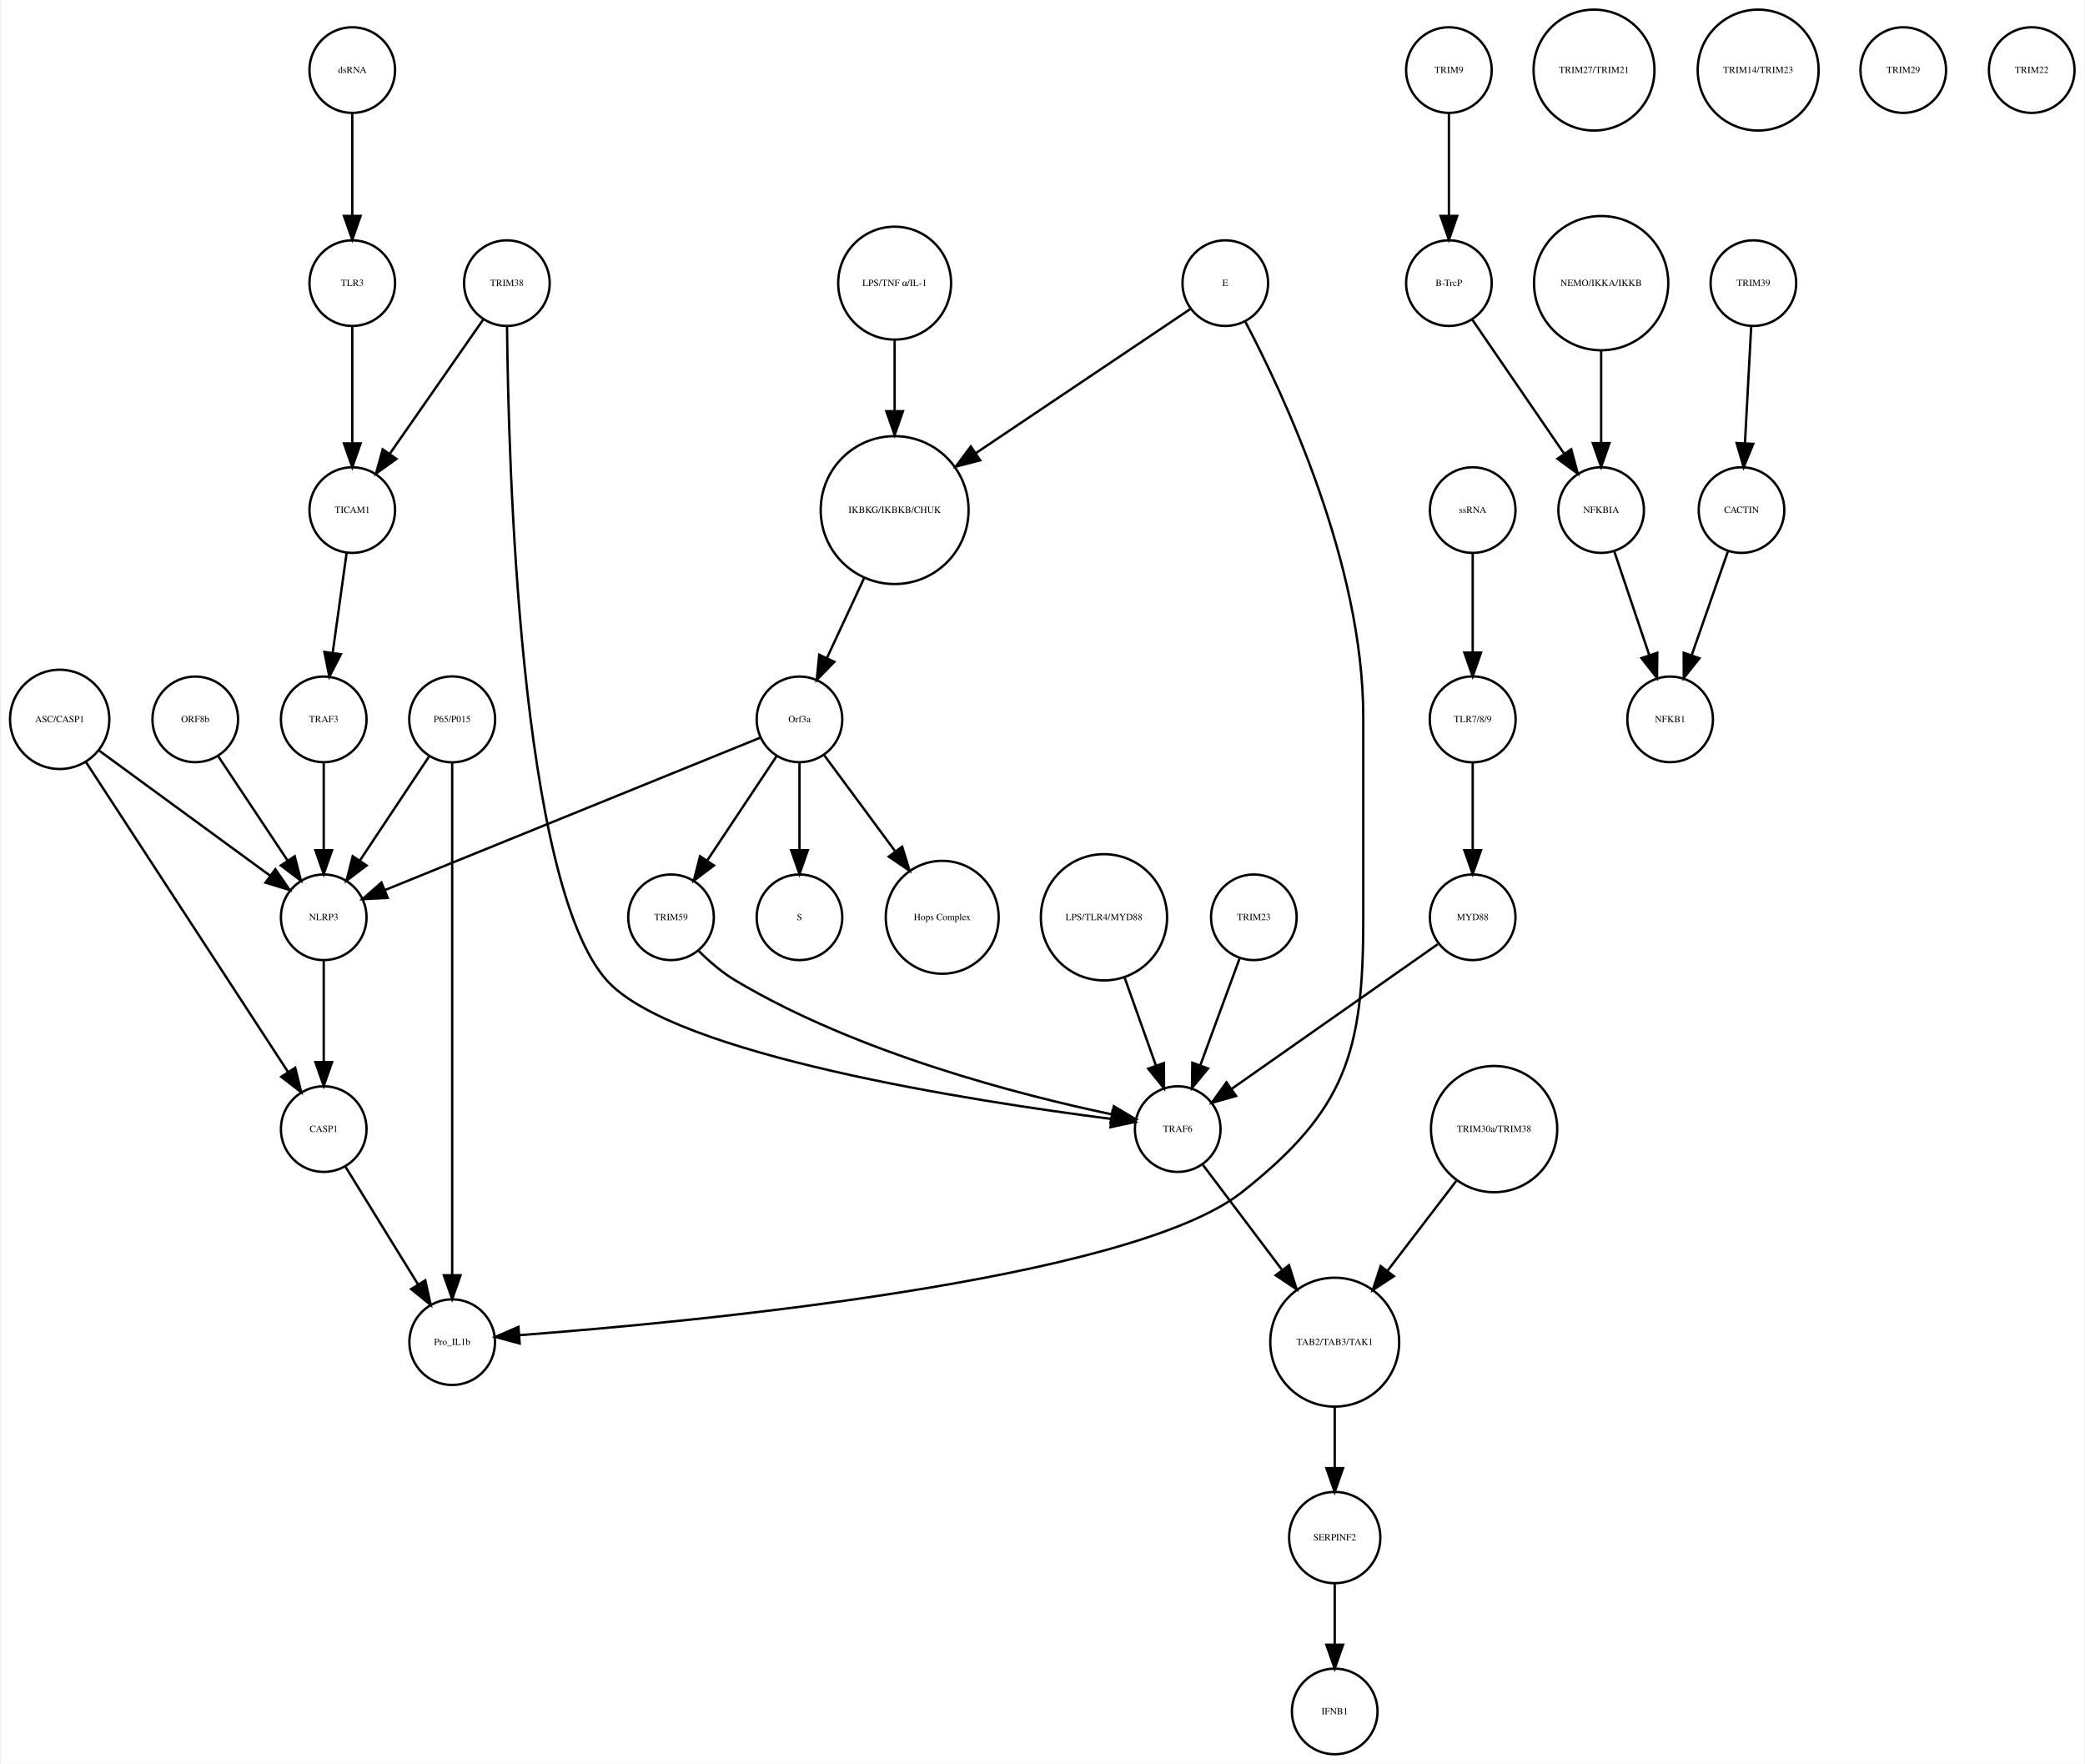
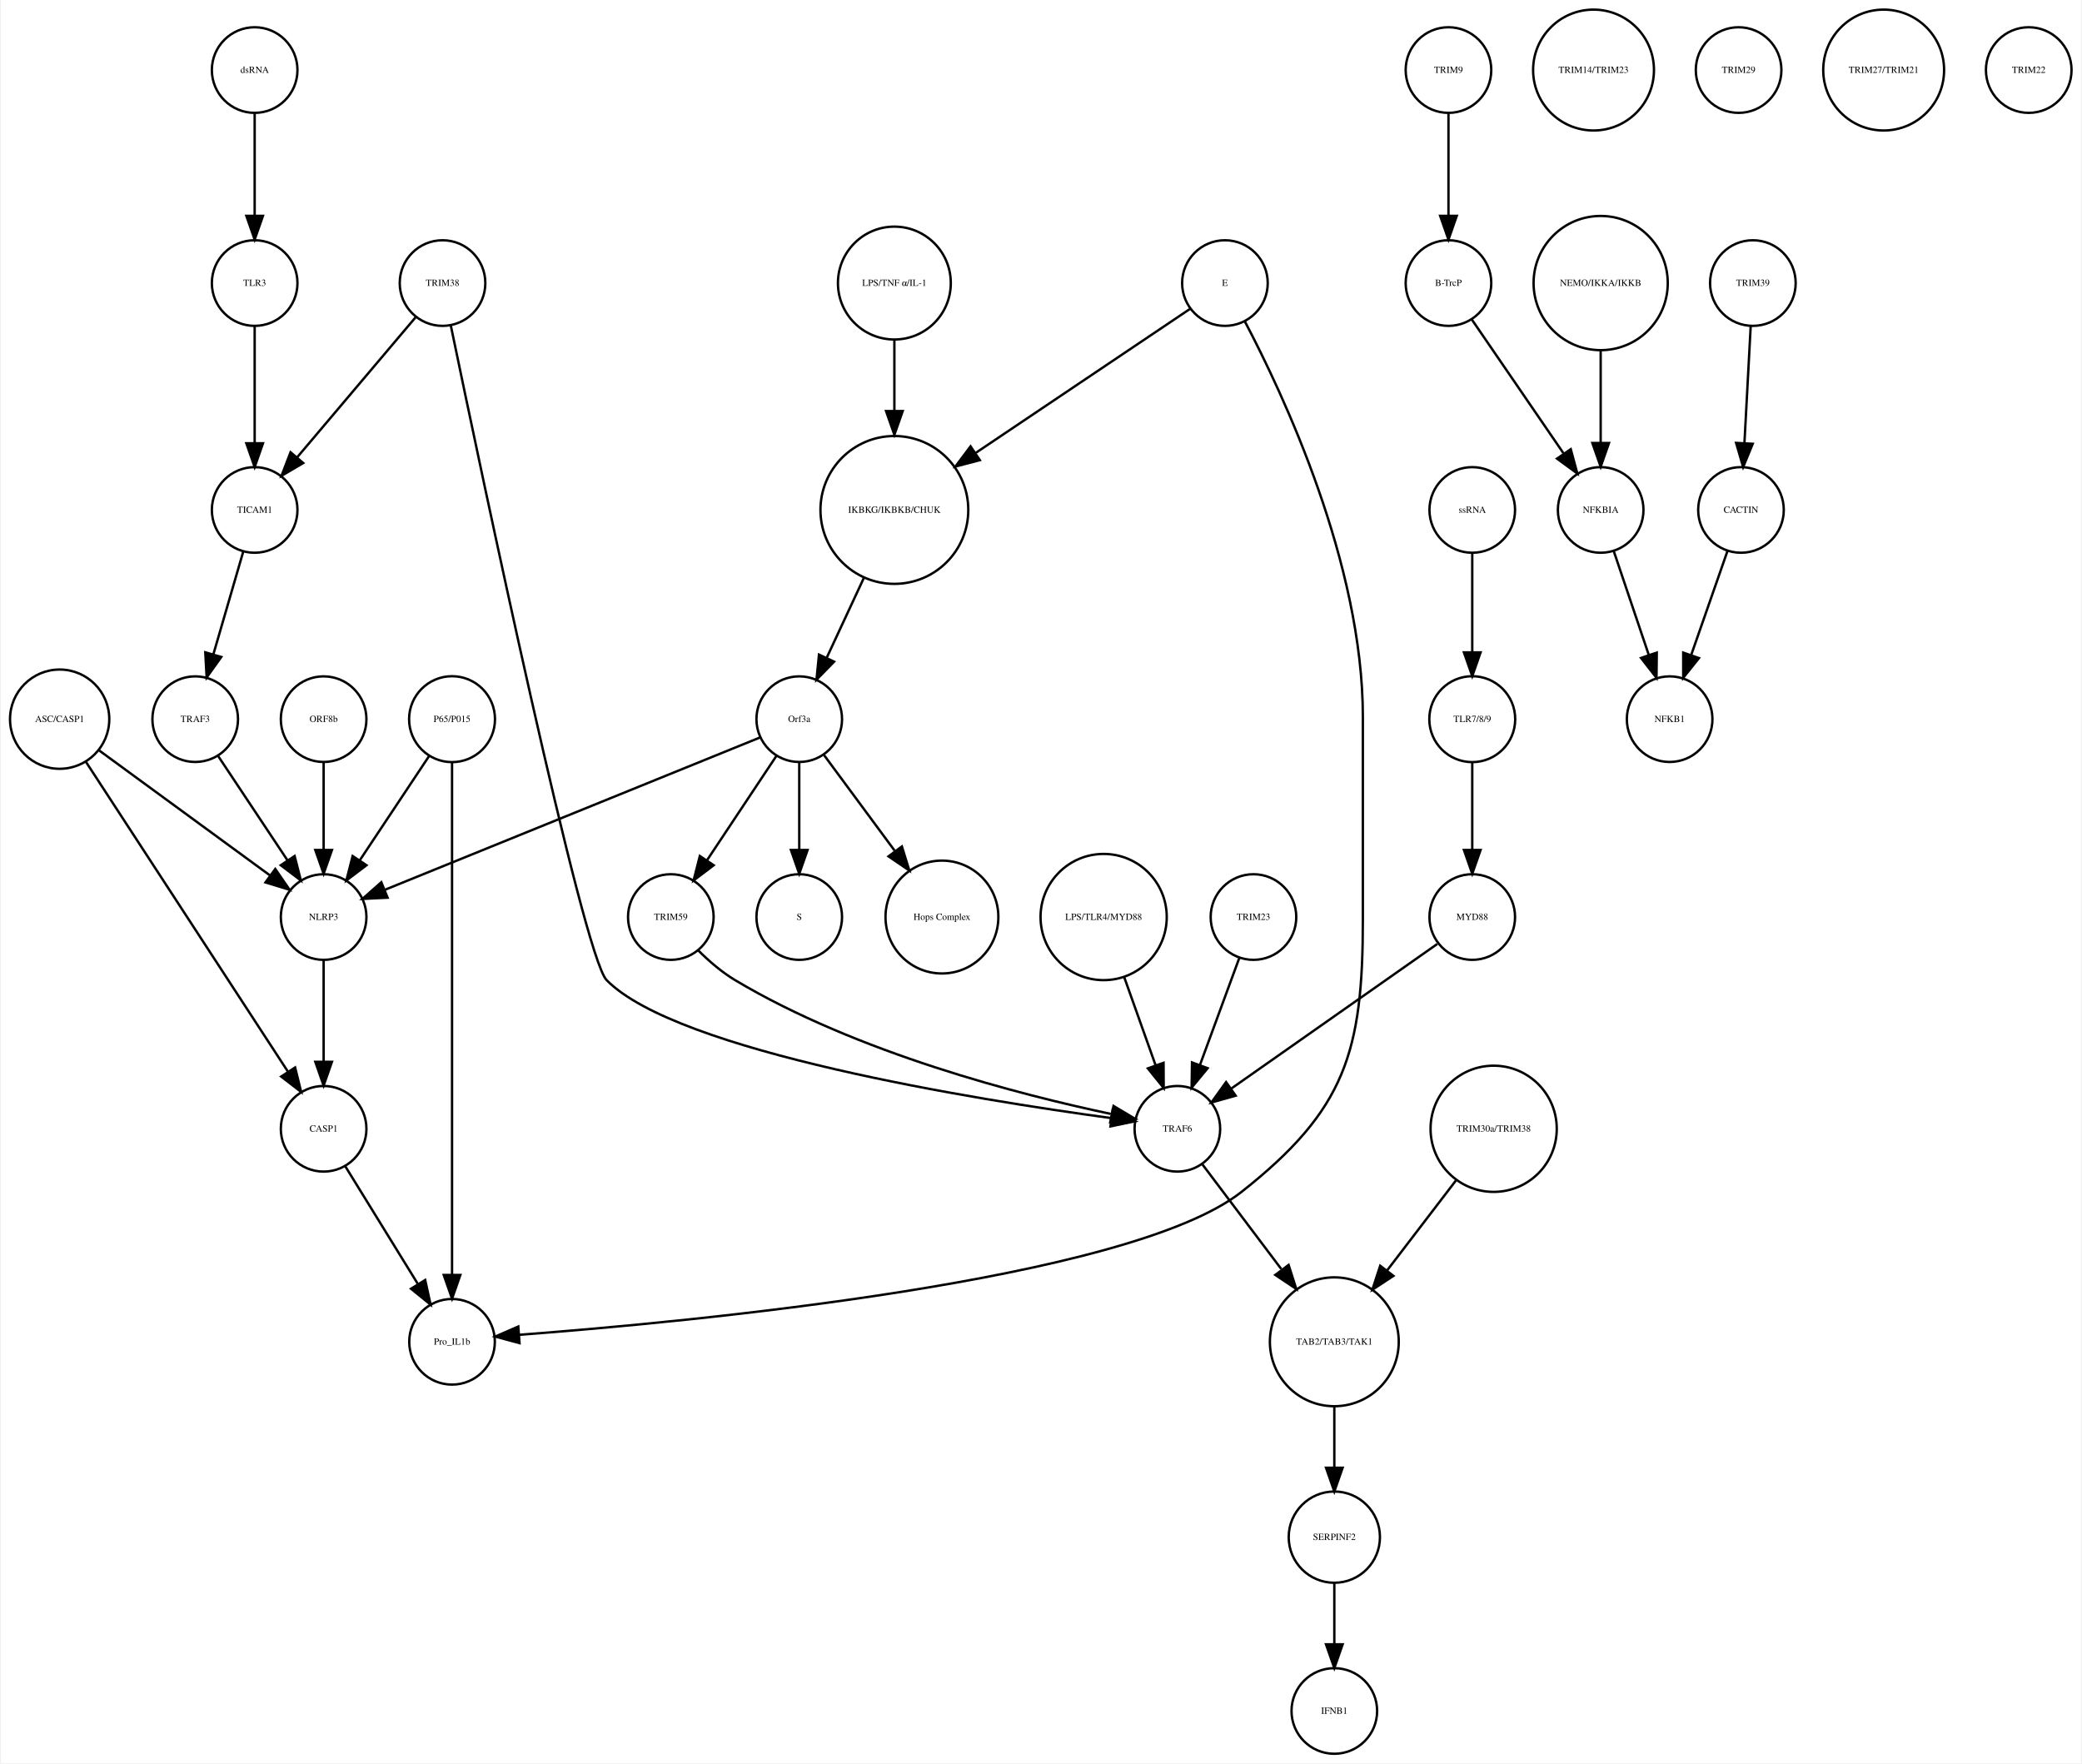
- <svg xmlns="http://www.w3.org/2000/svg" width="876pt" height="741pt" viewBox="0.00 0.00 875.68 741.41">
+ <svg xmlns="http://www.w3.org/2000/svg" width="875pt" height="741pt" viewBox="0.00 0.00 874.68 741.41">
  <g id="graph0" class="graph" transform="scale(1 1) rotate(0) translate(4 737.415)">
-     <polygon fill="white" stroke="none" points="-4,4 -4,-737.415 871.683,-737.415 871.683,4 -4,4" />
+     <polygon fill="white" stroke="none" points="-4,4 -4,-737.415 870.683,-737.415 870.683,4 -4,4" />
    <g id="node1" class="node">
      <ellipse fill="none" stroke="black" cx="371.683" cy="-522.999" rx="31.08" ry="31.08" />
      <text text-anchor="middle" x="371.683" y="-521.799" font-family="Times,serif" font-size="4.00">IKBKG/IKBKB/CHUK</text>
    </g>
    <g id="node2" class="node">
      <ellipse fill="none" stroke="black" cx="331.683" cy="-435.026" rx="18" ry="18" />
      <text text-anchor="middle" x="331.683" y="-433.826" font-family="Times,serif" font-size="4.00">Orf3a</text>
    </g>
    <g id="edge1" class="edge">
      <path fill="none" stroke="black" d="M358.806,-494.323C353.822,-483.61 348.158,-471.437 343.3,-460.996" />
      <polygon fill="black" stroke="black" points="346.33,-459.21 338.938,-451.62 339.983,-462.163 346.33,-459.21" />
    </g>
    <g id="node3" class="node">
      <ellipse fill="none" stroke="black" cx="331.683" cy="-351.827" rx="18" ry="18" />
      <text text-anchor="middle" x="331.683" y="-350.627" font-family="Times,serif" font-size="4.00">S</text>
    </g>
    <g id="edge2" class="edge">
      <path fill="none" stroke="black" d="M331.683,-416.806C331.683,-406.148 331.683,-392.23 331.683,-380.097" />
      <polygon fill="black" stroke="black" points="335.183,-380.022 331.683,-370.022 328.183,-380.022 335.183,-380.022" />
    </g>
    <g id="node9" class="node">
      <ellipse fill="none" stroke="black" cx="391.683" cy="-351.827" rx="23.73" ry="23.73" />
      <text text-anchor="middle" x="391.683" y="-350.627" font-family="Times,serif" font-size="4.00">Hops Complex</text>
    </g>
    <g id="edge3" class="edge">
      <path fill="none" stroke="black" d="M342.134,-419.882C350.287,-408.85 361.85,-393.2 371.756,-379.794" />
      <polygon fill="black" stroke="black" points="374.846,-381.502 377.974,-371.379 369.216,-377.342 374.846,-381.502" />
    </g>
-     <g id="node22" class="node">
+     <g id="node23" class="node">
      <ellipse fill="none" stroke="black" cx="131.683" cy="-351.827" rx="18" ry="18" />
      <text text-anchor="middle" x="131.683" y="-350.627" font-family="Times,serif" font-size="4.00">NLRP3</text>
    </g>
-     <g id="edge4" class="edge">
+     <g id="edge5" class="edge">
      <path fill="none" stroke="black" d="M315.316,-427.381C280.583,-413.28 199.266,-380.265 157.478,-363.3" />
      <polygon fill="black" stroke="black" points="158.577,-359.969 147.995,-359.45 155.944,-366.455 158.577,-359.969" />
    </g>
-     <g id="node27" class="node">
+     <g id="node34" class="node">
      <ellipse fill="none" stroke="black" cx="277.683" cy="-351.827" rx="18" ry="18" />
      <text text-anchor="middle" x="277.683" y="-350.627" font-family="Times,serif" font-size="4.00">TRIM59</text>
    </g>
-     <g id="edge5" class="edge">
+     <g id="edge4" class="edge">
      <path fill="none" stroke="black" d="M322.029,-419.51C313.966,-407.385 302.324,-389.88 292.992,-375.847" />
      <polygon fill="black" stroke="black" points="295.705,-373.607 287.253,-367.218 289.877,-377.483 295.705,-373.607" />
    </g>
    <g id="node4" class="node">
      <ellipse fill="none" stroke="black" cx="604.683" cy="-707.959" rx="18" ry="18" />
      <text text-anchor="middle" x="604.683" y="-706.759" font-family="Times,serif" font-size="4.00">TRIM9</text>
    </g>
    <g id="node5" class="node">
      <ellipse fill="none" stroke="black" cx="604.683" cy="-618.396" rx="18" ry="18" />
      <text text-anchor="middle" x="604.683" y="-617.196" font-family="Times,serif" font-size="4.00">B-TrcP</text>
    </g>
    <g id="edge6" class="edge">
      <path fill="none" stroke="black" d="M604.683,-689.659C604.683,-677.426 604.683,-660.775 604.683,-646.753" />
      <polygon fill="black" stroke="black" points="608.183,-646.659 604.683,-636.659 601.183,-646.659 608.183,-646.659" />
    </g>
-     <g id="node33" class="node">
+     <g id="node37" class="node">
      <ellipse fill="none" stroke="black" cx="668.683" cy="-522.999" rx="18" ry="18" />
      <text text-anchor="middle" x="668.683" y="-521.799" font-family="Times,serif" font-size="4.00">NFKBIA</text>
    </g>
    <g id="edge7" class="edge">
      <path fill="none" stroke="black" d="M614.403,-603.211C624.647,-588.262 640.937,-564.489 653.002,-546.883" />
      <polygon fill="black" stroke="black" points="656.106,-548.545 658.871,-538.317 650.331,-544.588 656.106,-548.545" />
    </g>
    <g id="node6" class="node">
      <ellipse fill="none" stroke="black" cx="732.683" cy="-618.396" rx="18" ry="18" />
      <text text-anchor="middle" x="732.683" y="-617.196" font-family="Times,serif" font-size="4.00">TRIM39</text>
    </g>
    <g id="node7" class="node">
      <ellipse fill="none" stroke="black" cx="727.683" cy="-522.999" rx="18" ry="18" />
      <text text-anchor="middle" x="727.683" y="-521.799" font-family="Times,serif" font-size="4.00">CACTIN</text>
    </g>
    <g id="edge8" class="edge">
      <path fill="none" stroke="black" d="M731.766,-600.265C731.033,-586.573 729.991,-567.12 729.144,-551.288" />
      <polygon fill="black" stroke="black" points="732.624,-550.819 728.594,-541.021 725.634,-551.193 732.624,-550.819" />
    </g>
    <g id="node8" class="node">
      <ellipse fill="none" stroke="black" cx="697.683" cy="-435.026" rx="18" ry="18" />
      <text text-anchor="middle" x="697.683" y="-433.826" font-family="Times,serif" font-size="4.00">NFKB1</text>
    </g>
    <g id="edge9" class="edge">
      <path fill="none" stroke="black" d="M722.04,-505.828C717.751,-493.538 711.764,-476.378 706.798,-462.149" />
      <polygon fill="black" stroke="black" points="710.002,-460.705 703.402,-452.417 703.392,-463.012 710.002,-460.705" />
    </g>
    <g id="node10" class="node">
+       <ellipse fill="none" stroke="black" cx="665.683" cy="-707.959" rx="25.412" ry="25.412" />
+       <text text-anchor="middle" x="665.683" y="-706.759" font-family="Times,serif" font-size="4.00">TRIM14/TRIM23</text>
+     </g>
+     <g id="node11" class="node">
+       <ellipse fill="none" stroke="black" cx="726.683" cy="-707.959" rx="18" ry="18" />
+       <text text-anchor="middle" x="726.683" y="-706.759" font-family="Times,serif" font-size="4.00">TRIM29</text>
+     </g>
+     <g id="node12" class="node">
+       <ellipse fill="none" stroke="black" cx="614.683" cy="-435.026" rx="18.062" ry="18.062" />
+       <text text-anchor="middle" x="614.683" y="-433.826" font-family="Times,serif" font-size="4.00">TLR7/8/9</text>
+     </g>
+     <g id="node18" class="node">
+       <ellipse fill="none" stroke="black" cx="614.683" cy="-351.827" rx="18" ry="18" />
+       <text text-anchor="middle" x="614.683" y="-350.627" font-family="Times,serif" font-size="4.00">MYD88</text>
+     </g>
+     <g id="edge10" class="edge">
+       <path fill="none" stroke="black" d="M614.683,-416.806C614.683,-406.148 614.683,-392.23 614.683,-380.097" />
+       <polygon fill="black" stroke="black" points="618.183,-380.022 614.683,-370.022 611.183,-380.022 618.183,-380.022" />
+     </g>
+     <g id="node13" class="node">
+       <ellipse fill="none" stroke="black" cx="490.683" cy="-262.794" rx="18" ry="18" />
+       <text text-anchor="middle" x="490.683" y="-261.594" font-family="Times,serif" font-size="4.00">TRAF6</text>
+     </g>
+     <g id="node22" class="node">
+       <ellipse fill="none" stroke="black" cx="556.683" cy="-173.231" rx="27.094" ry="27.094" />
+       <text text-anchor="middle" x="556.683" y="-172.031" font-family="Times,serif" font-size="4.00">TAB2/TAB3/TAK1</text>
+     </g>
+     <g id="edge11" class="edge">
+       <path fill="none" stroke="black" d="M501.287,-247.725C510.181,-235.925 523.186,-218.672 534.36,-203.847" />
+       <polygon fill="black" stroke="black" points="537.458,-205.551 540.682,-195.459 531.868,-201.338 537.458,-205.551" />
+     </g>
+     <g id="node14" class="node">
+       <ellipse fill="none" stroke="black" cx="102.683" cy="-707.959" rx="18" ry="18" />
+       <text text-anchor="middle" x="102.683" y="-706.759" font-family="Times,serif" font-size="4.00">dsRNA</text>
+     </g>
+     <g id="node38" class="node">
+       <ellipse fill="none" stroke="black" cx="102.683" cy="-618.396" rx="18" ry="18" />
+       <text text-anchor="middle" x="102.683" y="-617.196" font-family="Times,serif" font-size="4.00">TLR3</text>
+     </g>
+     <g id="edge12" class="edge">
+       <path fill="none" stroke="black" d="M102.683,-689.659C102.683,-677.426 102.683,-660.775 102.683,-646.753" />
+       <polygon fill="black" stroke="black" points="106.183,-646.659 102.683,-636.659 99.183,-646.659 106.183,-646.659" />
+     </g>
+     <g id="node15" class="node">
      <ellipse fill="none" stroke="black" cx="459.683" cy="-351.827" rx="26.533" ry="26.533" />
      <text text-anchor="middle" x="459.683" y="-350.627" font-family="Times,serif" font-size="4.00">LPS/TLR4/MYD88</text>
    </g>
-     <g id="node15" class="node">
-       <ellipse fill="none" stroke="black" cx="490.683" cy="-262.794" rx="18" ry="18" />
-       <text text-anchor="middle" x="490.683" y="-261.594" font-family="Times,serif" font-size="4.00">TRAF6</text>
-     </g>
-     <g id="edge10" class="edge">
+     <g id="edge13" class="edge">
      <path fill="none" stroke="black" d="M468.318,-326.583C472.42,-315.068 477.325,-301.297 481.495,-289.59" />
      <polygon fill="black" stroke="black" points="484.873,-290.536 484.931,-279.941 478.279,-288.187 484.873,-290.536" />
    </g>
-     <g id="node11" class="node">
-       <ellipse fill="none" stroke="black" cx="614.683" cy="-351.827" rx="18" ry="18" />
-       <text text-anchor="middle" x="614.683" y="-350.627" font-family="Times,serif" font-size="4.00">MYD88</text>
-     </g>
-     <g id="edge11" class="edge">
+     <g id="node16" class="node">
+       <ellipse fill="none" stroke="black" cx="668.683" cy="-618.396" rx="28.215" ry="28.215" />
+       <text text-anchor="middle" x="668.683" y="-617.196" font-family="Times,serif" font-size="4.00">NEMO/IKKA/IKKB</text>
+     </g>
+     <g id="edge14" class="edge">
+       <path fill="none" stroke="black" d="M668.683,-590.13C668.683,-577.887 668.683,-563.475 668.683,-551.235" />
+       <polygon fill="black" stroke="black" points="672.183,-551.147 668.683,-541.147 665.183,-551.147 672.183,-551.147" />
+     </g>
+     <g id="node17" class="node">
+       <ellipse fill="none" stroke="black" cx="614.683" cy="-522.999" rx="18" ry="18" />
+       <text text-anchor="middle" x="614.683" y="-521.799" font-family="Times,serif" font-size="4.00">ssRNA</text>
+     </g>
+     <g id="edge15" class="edge">
+       <path fill="none" stroke="black" d="M614.683,-504.601C614.683,-492.754 614.683,-476.83 614.683,-463.309" />
+       <polygon fill="black" stroke="black" points="618.183,-463.105 614.683,-453.105 611.183,-463.105 618.183,-463.105" />
+     </g>
+     <g id="edge16" class="edge">
      <path fill="none" stroke="black" d="M599.972,-340.501C578.509,-325.437 538.432,-297.308 513.231,-279.62" />
      <polygon fill="black" stroke="black" points="515.188,-276.718 504.992,-273.837 511.167,-282.447 515.188,-276.718" />
    </g>
-     <g id="node12" class="node">
-       <ellipse fill="none" stroke="black" cx="510.683" cy="-618.396" rx="18" ry="18" />
-       <text text-anchor="middle" x="510.683" y="-617.196" font-family="Times,serif" font-size="4.00">E</text>
-     </g>
-     <g id="edge13" class="edge">
-       <path fill="none" stroke="black" d="M496.07,-607.577C474.846,-593.316 434.871,-566.456 405.956,-547.027" />
-       <polygon fill="black" stroke="black" points="407.622,-543.93 397.37,-541.258 403.718,-549.741 407.622,-543.93" />
-     </g>
-     <g id="node13" class="node">
-       <ellipse fill="none" stroke="black" cx="185.683" cy="-173.231" rx="18" ry="18" />
-       <text text-anchor="middle" x="185.683" y="-172.031" font-family="Times,serif" font-size="4.00">Pro_IL1b</text>
-     </g>
-     <g id="edge12" class="edge">
-       <path fill="none" stroke="black" d="M518.993,-602.39C535.03,-571.981 568.683,-500.491 568.683,-436.026 568.683,-436.026 568.683,-436.026 568.683,-350.827 568.683,-295.098 561.422,-270.812 517.683,-236.277 470.407,-198.95 285.176,-181.573 213.872,-176.167" />
-       <polygon fill="black" stroke="black" points="214.056,-172.671 203.826,-175.427 213.542,-179.652 214.056,-172.671" />
-     </g>
-     <g id="node14" class="node">
-       <ellipse fill="none" stroke="black" cx="614.683" cy="-522.999" rx="18" ry="18" />
-       <text text-anchor="middle" x="614.683" y="-521.799" font-family="Times,serif" font-size="4.00">ssRNA</text>
-     </g>
-     <g id="node23" class="node">
-       <ellipse fill="none" stroke="black" cx="614.683" cy="-435.026" rx="18.062" ry="18.062" />
-       <text text-anchor="middle" x="614.683" y="-433.826" font-family="Times,serif" font-size="4.00">TLR7/8/9</text>
-     </g>
-     <g id="edge14" class="edge">
-       <path fill="none" stroke="black" d="M614.683,-504.601C614.683,-492.754 614.683,-476.83 614.683,-463.309" />
-       <polygon fill="black" stroke="black" points="618.183,-463.105 614.683,-453.105 611.183,-463.105 618.183,-463.105" />
-     </g>
-     <g id="node36" class="node">
-       <ellipse fill="none" stroke="black" cx="556.683" cy="-173.231" rx="27.094" ry="27.094" />
-       <text text-anchor="middle" x="556.683" y="-172.031" font-family="Times,serif" font-size="4.00">TAB2/TAB3/TAK1</text>
-     </g>
-     <g id="edge15" class="edge">
-       <path fill="none" stroke="black" d="M501.287,-247.725C510.181,-235.925 523.186,-218.672 534.36,-203.847" />
-       <polygon fill="black" stroke="black" points="537.458,-205.551 540.682,-195.459 531.868,-201.338 537.458,-205.551" />
-     </g>
-     <g id="node16" class="node">
-       <ellipse fill="none" stroke="black" cx="143.683" cy="-707.959" rx="18" ry="18" />
-       <text text-anchor="middle" x="143.683" y="-706.759" font-family="Times,serif" font-size="4.00">dsRNA</text>
-     </g>
-     <g id="node18" class="node">
-       <ellipse fill="none" stroke="black" cx="143.683" cy="-618.396" rx="18" ry="18" />
-       <text text-anchor="middle" x="143.683" y="-617.196" font-family="Times,serif" font-size="4.00">TLR3</text>
-     </g>
-     <g id="edge16" class="edge">
-       <path fill="none" stroke="black" d="M143.683,-689.659C143.683,-677.426 143.683,-660.775 143.683,-646.753" />
-       <polygon fill="black" stroke="black" points="147.183,-646.659 143.683,-636.659 140.183,-646.659 147.183,-646.659" />
-     </g>
-     <g id="node17" class="node">
+     <g id="node19" class="node">
      <ellipse fill="none" stroke="black" cx="623.683" cy="-262.794" rx="26.533" ry="26.533" />
      <text text-anchor="middle" x="623.683" y="-261.594" font-family="Times,serif" font-size="4.00">TRIM30a/TRIM38</text>
    </g>
    <g id="edge17" class="edge">
      <path fill="none" stroke="black" d="M607.805,-241.043C599.19,-229.784 588.401,-215.684 578.958,-203.343" />
      <polygon fill="black" stroke="black" points="581.536,-200.951 572.679,-195.136 575.976,-205.205 581.536,-200.951" />
    </g>
-     <g id="node32" class="node">
-       <ellipse fill="none" stroke="black" cx="143.683" cy="-522.999" rx="18" ry="18" />
-       <text text-anchor="middle" x="143.683" y="-521.799" font-family="Times,serif" font-size="4.00">TICAM1</text>
+     <g id="node20" class="node">
+       <ellipse fill="none" stroke="black" cx="510.683" cy="-618.396" rx="18" ry="18" />
+       <text text-anchor="middle" x="510.683" y="-617.196" font-family="Times,serif" font-size="4.00">E</text>
    </g>
    <g id="edge18" class="edge">
-       <path fill="none" stroke="black" d="M143.683,-600.265C143.683,-586.573 143.683,-567.12 143.683,-551.288" />
-       <polygon fill="black" stroke="black" points="147.183,-551.02 143.683,-541.021 140.183,-551.021 147.183,-551.02" />
-     </g>
-     <g id="node19" class="node">
+       <path fill="none" stroke="black" d="M496.07,-607.577C474.846,-593.316 434.871,-566.456 405.956,-547.027" />
+       <polygon fill="black" stroke="black" points="407.622,-543.93 397.37,-541.258 403.718,-549.741 407.622,-543.93" />
+     </g>
+     <g id="node30" class="node">
+       <ellipse fill="none" stroke="black" cx="185.683" cy="-173.231" rx="18" ry="18" />
+       <text text-anchor="middle" x="185.683" y="-172.031" font-family="Times,serif" font-size="4.00">Pro_IL1b</text>
+     </g>
+     <g id="edge19" class="edge">
+       <path fill="none" stroke="black" d="M518.993,-602.39C535.03,-571.981 568.683,-500.491 568.683,-436.026 568.683,-436.026 568.683,-436.026 568.683,-350.827 568.683,-295.098 561.422,-270.812 517.683,-236.277 470.407,-198.95 285.176,-181.573 213.872,-176.167" />
+       <polygon fill="black" stroke="black" points="214.056,-172.671 203.826,-175.427 213.542,-179.652 214.056,-172.671" />
+     </g>
+     <g id="node21" class="node">
+       <ellipse fill="none" stroke="black" cx="131.683" cy="-435.026" rx="18" ry="18" />
+       <text text-anchor="middle" x="131.683" y="-433.826" font-family="Times,serif" font-size="4.00">ORF8b</text>
+     </g>
+     <g id="edge20" class="edge">
+       <path fill="none" stroke="black" d="M131.683,-416.806C131.683,-406.148 131.683,-392.23 131.683,-380.097" />
+       <polygon fill="black" stroke="black" points="135.183,-380.022 131.683,-370.022 128.183,-380.022 135.183,-380.022" />
+     </g>
+     <g id="node33" class="node">
+       <ellipse fill="none" stroke="black" cx="556.683" cy="-91.092" rx="19.184" ry="19.184" />
+       <text text-anchor="middle" x="556.683" y="-89.892" font-family="Times,serif" font-size="4.00">SERPINF2</text>
+     </g>
+     <g id="edge21" class="edge">
+       <path fill="none" stroke="black" d="M556.683,-145.99C556.683,-137.774 556.683,-128.673 556.683,-120.325" />
+       <polygon fill="black" stroke="black" points="560.183,-120.277 556.683,-110.277 553.183,-120.277 560.183,-120.277" />
+     </g>
+     <g id="node39" class="node">
+       <ellipse fill="none" stroke="black" cx="131.683" cy="-262.794" rx="18" ry="18" />
+       <text text-anchor="middle" x="131.683" y="-261.594" font-family="Times,serif" font-size="4.00">CASP1</text>
+     </g>
+     <g id="edge22" class="edge">
+       <path fill="none" stroke="black" d="M131.683,-333.632C131.683,-321.473 131.683,-304.923 131.683,-290.986" />
+       <polygon fill="black" stroke="black" points="135.183,-290.953 131.683,-280.953 128.183,-290.953 135.183,-290.953" />
+     </g>
+     <g id="node24" class="node">
      <ellipse fill="none" stroke="black" cx="20.683" cy="-435.026" rx="20.867" ry="20.867" />
      <text text-anchor="middle" x="20.683" y="-433.826" font-family="Times,serif" font-size="4.00">ASC/CASP1</text>
    </g>
-     <g id="edge19" class="edge">
+     <g id="edge24" class="edge">
      <path fill="none" stroke="black" d="M37.061,-422.045C56.142,-408.087 87.776,-384.946 109.161,-369.303" />
      <polygon fill="black" stroke="black" points="111.352,-372.036 117.356,-363.307 107.219,-366.387 111.352,-372.036" />
    </g>
-     <g id="node26" class="node">
-       <ellipse fill="none" stroke="black" cx="131.683" cy="-262.794" rx="18" ry="18" />
-       <text text-anchor="middle" x="131.683" y="-261.594" font-family="Times,serif" font-size="4.00">CASP1</text>
-     </g>
-     <g id="edge20" class="edge">
+     <g id="edge23" class="edge">
      <path fill="none" stroke="black" d="M31.528,-417.394C51.459,-386.828 93.943,-321.672 116.645,-286.856" />
      <polygon fill="black" stroke="black" points="119.697,-288.584 122.227,-278.295 113.834,-284.76 119.697,-288.584" />
    </g>
-     <g id="node20" class="node">
+     <g id="node25" class="node">
+       <ellipse fill="none" stroke="black" cx="556.683" cy="-18" rx="18" ry="18" />
+       <text text-anchor="middle" x="556.683" y="-16.8" font-family="Times,serif" font-size="4.00">IFNB1</text>
+     </g>
+     <g id="node26" class="node">
+       <ellipse fill="none" stroke="black" cx="77.683" cy="-435.026" rx="18" ry="18" />
+       <text text-anchor="middle" x="77.683" y="-433.826" font-family="Times,serif" font-size="4.00">TRAF3</text>
+     </g>
+     <g id="edge25" class="edge">
+       <path fill="none" stroke="black" d="M87.337,-419.51C95.4,-407.385 107.042,-389.88 116.374,-375.847" />
+       <polygon fill="black" stroke="black" points="119.489,-377.483 122.112,-367.218 113.66,-373.607 119.489,-377.483" />
+     </g>
+     <g id="node27" class="node">
+       <ellipse fill="none" stroke="black" cx="522.683" cy="-351.827" rx="18" ry="18" />
+       <text text-anchor="middle" x="522.683" y="-350.627" font-family="Times,serif" font-size="4.00">TRIM23</text>
+     </g>
+     <g id="edge26" class="edge">
+       <path fill="none" stroke="black" d="M516.664,-334.457C512.016,-321.814 505.496,-304.082 500.15,-289.544" />
+       <polygon fill="black" stroke="black" points="503.411,-288.269 496.675,-280.091 496.841,-290.684 503.411,-288.269" />
+     </g>
+     <g id="node28" class="node">
      <ellipse fill="none" stroke="black" cx="371.683" cy="-618.396" rx="23.73" ry="23.73" />
      <text text-anchor="middle" x="371.683" y="-617.196" font-family="Times,serif" font-size="4.00">LPS/TNF α/IL-1</text>
    </g>
-     <g id="edge21" class="edge">
+     <g id="edge27" class="edge">
      <path fill="none" stroke="black" d="M371.683,-594.309C371.683,-585.408 371.683,-574.955 371.683,-564.87" />
      <polygon fill="black" stroke="black" points="375.183,-564.574 371.683,-554.574 368.183,-564.574 375.183,-564.574" />
    </g>
-     <g id="node21" class="node">
-       <ellipse fill="none" stroke="black" cx="668.683" cy="-618.396" rx="28.215" ry="28.215" />
-       <text text-anchor="middle" x="668.683" y="-617.196" font-family="Times,serif" font-size="4.00">NEMO/IKKA/IKKB</text>
-     </g>
-     <g id="edge22" class="edge">
-       <path fill="none" stroke="black" d="M668.683,-590.13C668.683,-577.887 668.683,-563.475 668.683,-551.235" />
-       <polygon fill="black" stroke="black" points="672.183,-551.147 668.683,-541.147 665.183,-551.147 672.183,-551.147" />
-     </g>
-     <g id="edge23" class="edge">
-       <path fill="none" stroke="black" d="M131.683,-333.632C131.683,-321.473 131.683,-304.923 131.683,-290.986" />
-       <polygon fill="black" stroke="black" points="135.183,-290.953 131.683,-280.953 128.183,-290.953 135.183,-290.953" />
-     </g>
-     <g id="edge24" class="edge">
-       <path fill="none" stroke="black" d="M614.683,-416.806C614.683,-406.148 614.683,-392.23 614.683,-380.097" />
-       <polygon fill="black" stroke="black" points="618.183,-380.022 614.683,-370.022 611.183,-380.022 618.183,-380.022" />
-     </g>
-     <g id="node24" class="node">
+     <g id="node29" class="node">
+       <ellipse fill="none" stroke="black" cx="787.683" cy="-707.959" rx="25.412" ry="25.412" />
+       <text text-anchor="middle" x="787.683" y="-706.759" font-family="Times,serif" font-size="4.00">TRIM27/TRIM21</text>
+     </g>
+     <g id="node31" class="node">
      <ellipse fill="none" stroke="black" cx="185.683" cy="-435.026" rx="18.062" ry="18.062" />
      <text text-anchor="middle" x="185.683" y="-433.826" font-family="Times,serif" font-size="4.00">P65/P015</text>
    </g>
-     <g id="edge26" class="edge">
+     <g id="edge29" class="edge">
+       <path fill="none" stroke="black" d="M176.029,-419.51C167.966,-407.385 156.324,-389.88 146.992,-375.847" />
+       <polygon fill="black" stroke="black" points="149.705,-373.607 141.253,-367.218 143.877,-377.483 149.705,-373.607" />
+     </g>
+     <g id="edge28" class="edge">
      <path fill="none" stroke="black" d="M185.683,-416.98C185.683,-372.941 185.683,-255.078 185.683,-201.461" />
      <polygon fill="black" stroke="black" points="189.183,-201.339 185.683,-191.339 182.183,-201.339 189.183,-201.339" />
    </g>
-     <g id="edge25" class="edge">
-       <path fill="none" stroke="black" d="M176.029,-419.51C167.966,-407.385 156.324,-389.88 146.992,-375.847" />
-       <polygon fill="black" stroke="black" points="149.705,-373.607 141.253,-367.218 143.877,-377.483 149.705,-373.607" />
-     </g>
-     <g id="node25" class="node">
-       <ellipse fill="none" stroke="black" cx="522.683" cy="-351.827" rx="18" ry="18" />
-       <text text-anchor="middle" x="522.683" y="-350.627" font-family="Times,serif" font-size="4.00">TRIM23</text>
-     </g>
-     <g id="edge27" class="edge">
-       <path fill="none" stroke="black" d="M516.664,-334.457C512.016,-321.814 505.496,-304.082 500.15,-289.544" />
-       <polygon fill="black" stroke="black" points="503.411,-288.269 496.675,-280.091 496.841,-290.684 503.411,-288.269" />
-     </g>
-     <g id="edge28" class="edge">
+     <g id="node32" class="node">
+       <ellipse fill="none" stroke="black" cx="848.683" cy="-707.959" rx="18" ry="18" />
+       <text text-anchor="middle" x="848.683" y="-706.759" font-family="Times,serif" font-size="4.00">TRIM22</text>
+     </g>
+     <g id="edge30" class="edge">
+       <path fill="none" stroke="black" d="M556.683,-71.784C556.683,-64.031 556.683,-54.836 556.683,-46.309" />
+       <polygon fill="black" stroke="black" points="560.183,-46.025 556.683,-36.026 553.183,-46.026 560.183,-46.025" />
+     </g>
+     <g id="edge31" class="edge">
+       <path fill="none" stroke="black" d="M289.108,-337.896C293.601,-333.419 299.035,-328.683 304.683,-325.31 356.113,-294.602 424.809,-277.031 462.675,-269.055" />
+       <polygon fill="black" stroke="black" points="463.838,-272.391 472.941,-266.97 462.444,-265.531 463.838,-272.391" />
+     </g>
+     <g id="node35" class="node">
+       <ellipse fill="none" stroke="black" cx="102.683" cy="-522.999" rx="18" ry="18" />
+       <text text-anchor="middle" x="102.683" y="-521.799" font-family="Times,serif" font-size="4.00">TICAM1</text>
+     </g>
+     <g id="edge32" class="edge">
+       <path fill="none" stroke="black" d="M97.863,-505.422C94.3,-493.172 89.379,-476.249 85.289,-462.182" />
+       <polygon fill="black" stroke="black" points="88.641,-461.177 82.488,-452.552 81.92,-463.131 88.641,-461.177" />
+     </g>
+     <g id="node36" class="node">
+       <ellipse fill="none" stroke="black" cx="181.683" cy="-618.396" rx="18" ry="18" />
+       <text text-anchor="middle" x="181.683" y="-617.196" font-family="Times,serif" font-size="4.00">TRIM38</text>
+     </g>
+     <g id="edge33" class="edge">
+       <path fill="none" stroke="black" d="M185.135,-600.669C197.695,-540.127 240.738,-335.445 250.683,-325.31 280.329,-295.097 406.247,-274.98 462.885,-267.293" />
+       <polygon fill="black" stroke="black" points="463.474,-270.746 472.928,-265.962 462.555,-263.806 463.474,-270.746" />
+     </g>
+     <g id="edge34" class="edge">
+       <path fill="none" stroke="black" d="M170.364,-604.014C157.341,-588.617 135.789,-563.138 120.508,-545.072" />
+       <polygon fill="black" stroke="black" points="123.111,-542.73 113.981,-537.355 117.767,-547.251 123.111,-542.73" />
+     </g>
+     <g id="edge35" class="edge">
+       <path fill="none" stroke="black" d="M674.138,-505.828C678.283,-493.538 684.071,-476.378 688.871,-462.149" />
+       <polygon fill="black" stroke="black" points="692.274,-463.011 692.154,-452.417 685.641,-460.774 692.274,-463.011" />
+     </g>
+     <g id="edge36" class="edge">
+       <path fill="none" stroke="black" d="M102.683,-600.265C102.683,-586.573 102.683,-567.12 102.683,-551.288" />
+       <polygon fill="black" stroke="black" points="106.183,-551.02 102.683,-541.021 99.183,-551.021 106.183,-551.02" />
+     </g>
+     <g id="edge37" class="edge">
      <path fill="none" stroke="black" d="M140.843,-246.94C149.194,-233.398 161.667,-213.174 171.339,-197.49" />
      <polygon fill="black" stroke="black" points="174.388,-199.214 176.658,-188.865 168.43,-195.54 174.388,-199.214" />
    </g>
-     <g id="edge29" class="edge">
-       <path fill="none" stroke="black" d="M289.108,-337.896C293.601,-333.419 299.035,-328.683 304.683,-325.31 356.113,-294.602 424.809,-277.031 462.675,-269.055" />
-       <polygon fill="black" stroke="black" points="463.838,-272.391 472.941,-266.97 462.444,-265.531 463.838,-272.391" />
-     </g>
-     <g id="node28" class="node">
-       <ellipse fill="none" stroke="black" cx="665.683" cy="-707.959" rx="25.412" ry="25.412" />
-       <text text-anchor="middle" x="665.683" y="-706.759" font-family="Times,serif" font-size="4.00">TRIM27/TRIM21</text>
-     </g>
-     <g id="node29" class="node">
-       <ellipse fill="none" stroke="black" cx="556.683" cy="-18" rx="18" ry="18" />
-       <text text-anchor="middle" x="556.683" y="-16.8" font-family="Times,serif" font-size="4.00">IFNB1</text>
-     </g>
-     <g id="node30" class="node">
-       <ellipse fill="none" stroke="black" cx="734.683" cy="-707.959" rx="25.412" ry="25.412" />
-       <text text-anchor="middle" x="734.683" y="-706.759" font-family="Times,serif" font-size="4.00">TRIM14/TRIM23</text>
-     </g>
-     <g id="node31" class="node">
-       <ellipse fill="none" stroke="black" cx="208.683" cy="-618.396" rx="18" ry="18" />
-       <text text-anchor="middle" x="208.683" y="-617.196" font-family="Times,serif" font-size="4.00">TRIM38</text>
-     </g>
-     <g id="edge31" class="edge">
-       <path fill="none" stroke="black" d="M208.743,-600.081C209.299,-543.631 213.987,-366.205 250.683,-325.31 278.953,-293.806 405.611,-274.383 462.664,-267.086" />
-       <polygon fill="black" stroke="black" points="463.292,-270.535 472.783,-265.826 462.427,-263.589 463.292,-270.535" />
-     </g>
-     <g id="edge30" class="edge">
-       <path fill="none" stroke="black" d="M198.811,-603.211C188.407,-588.262 171.862,-564.489 159.609,-546.883" />
-       <polygon fill="black" stroke="black" points="162.233,-544.526 153.648,-538.317 156.487,-548.524 162.233,-544.526" />
-     </g>
-     <g id="node35" class="node">
-       <ellipse fill="none" stroke="black" cx="131.683" cy="-435.026" rx="18" ry="18" />
-       <text text-anchor="middle" x="131.683" y="-433.826" font-family="Times,serif" font-size="4.00">TRAF3</text>
-     </g>
-     <g id="edge32" class="edge">
-       <path fill="none" stroke="black" d="M141.312,-505.013C139.636,-493.003 137.354,-476.654 135.432,-462.887" />
-       <polygon fill="black" stroke="black" points="138.898,-462.397 134.049,-452.976 131.965,-463.364 138.898,-462.397" />
-     </g>
-     <g id="edge33" class="edge">
-       <path fill="none" stroke="black" d="M674.138,-505.828C678.283,-493.538 684.071,-476.378 688.871,-462.149" />
-       <polygon fill="black" stroke="black" points="692.274,-463.011 692.154,-452.417 685.641,-460.774 692.274,-463.011" />
-     </g>
-     <g id="node34" class="node">
-       <ellipse fill="none" stroke="black" cx="556.683" cy="-91.092" rx="19.184" ry="19.184" />
-       <text text-anchor="middle" x="556.683" y="-89.892" font-family="Times,serif" font-size="4.00">SERPINF2</text>
-     </g>
-     <g id="edge34" class="edge">
-       <path fill="none" stroke="black" d="M556.683,-71.784C556.683,-64.031 556.683,-54.836 556.683,-46.309" />
-       <polygon fill="black" stroke="black" points="560.183,-46.025 556.683,-36.026 553.183,-46.026 560.183,-46.025" />
-     </g>
-     <g id="edge35" class="edge">
-       <path fill="none" stroke="black" d="M131.683,-416.806C131.683,-406.148 131.683,-392.23 131.683,-380.097" />
-       <polygon fill="black" stroke="black" points="135.183,-380.022 131.683,-370.022 128.183,-380.022 135.183,-380.022" />
-     </g>
-     <g id="edge36" class="edge">
-       <path fill="none" stroke="black" d="M556.683,-145.99C556.683,-137.774 556.683,-128.673 556.683,-120.325" />
-       <polygon fill="black" stroke="black" points="560.183,-120.277 556.683,-110.277 553.183,-120.277 560.183,-120.277" />
-     </g>
-     <g id="node37" class="node">
-       <ellipse fill="none" stroke="black" cx="795.683" cy="-707.959" rx="18" ry="18" />
-       <text text-anchor="middle" x="795.683" y="-706.759" font-family="Times,serif" font-size="4.00">TRIM29</text>
-     </g>
-     <g id="node38" class="node">
-       <ellipse fill="none" stroke="black" cx="77.683" cy="-435.026" rx="18" ry="18" />
-       <text text-anchor="middle" x="77.683" y="-433.826" font-family="Times,serif" font-size="4.00">ORF8b</text>
-     </g>
-     <g id="edge37" class="edge">
-       <path fill="none" stroke="black" d="M87.337,-419.51C95.4,-407.385 107.042,-389.88 116.374,-375.847" />
-       <polygon fill="black" stroke="black" points="119.489,-377.483 122.112,-367.218 113.66,-373.607 119.489,-377.483" />
-     </g>
-     <g id="node39" class="node">
-       <ellipse fill="none" stroke="black" cx="849.683" cy="-707.959" rx="18" ry="18" />
-       <text text-anchor="middle" x="849.683" y="-706.759" font-family="Times,serif" font-size="4.00">TRIM22</text>
-     </g>
  </g>
</svg>
